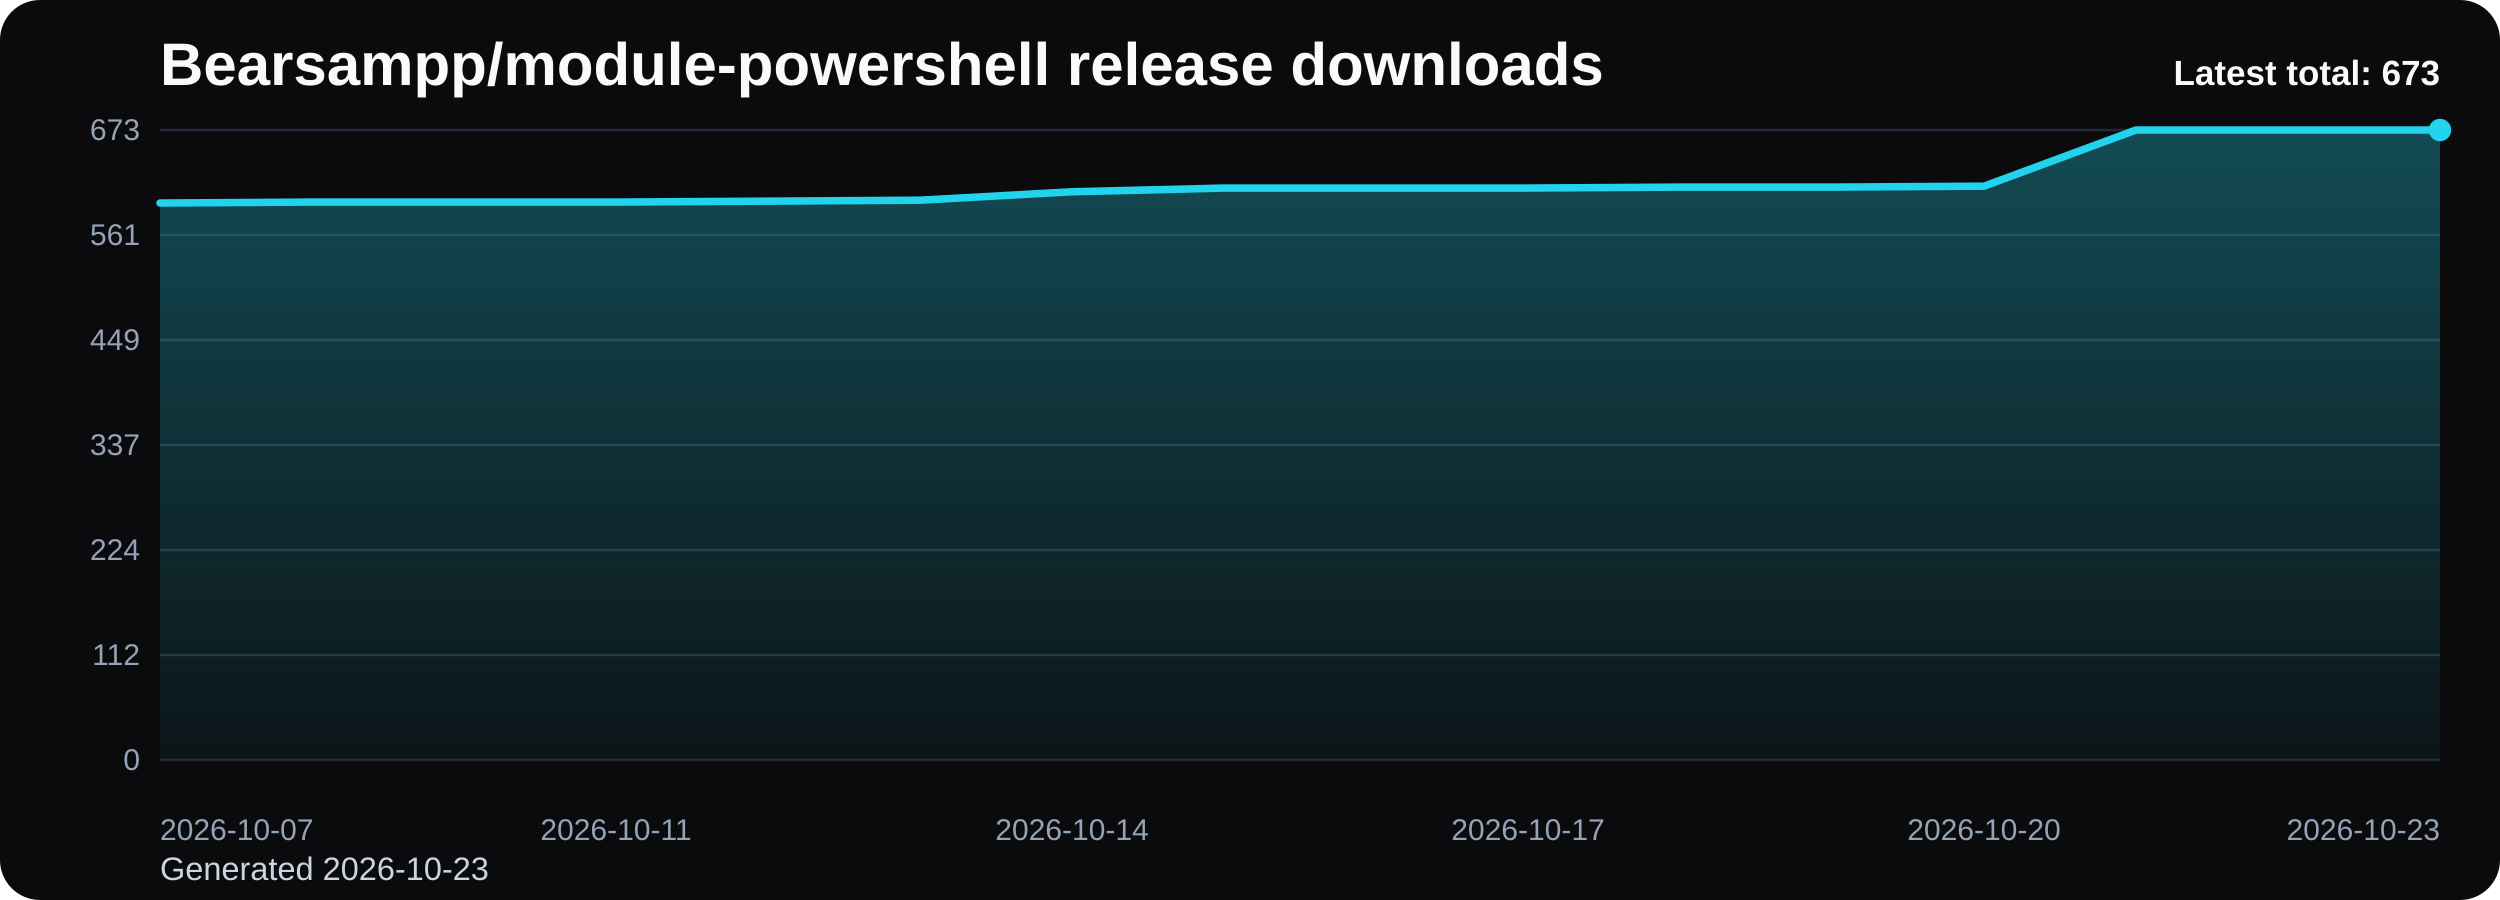
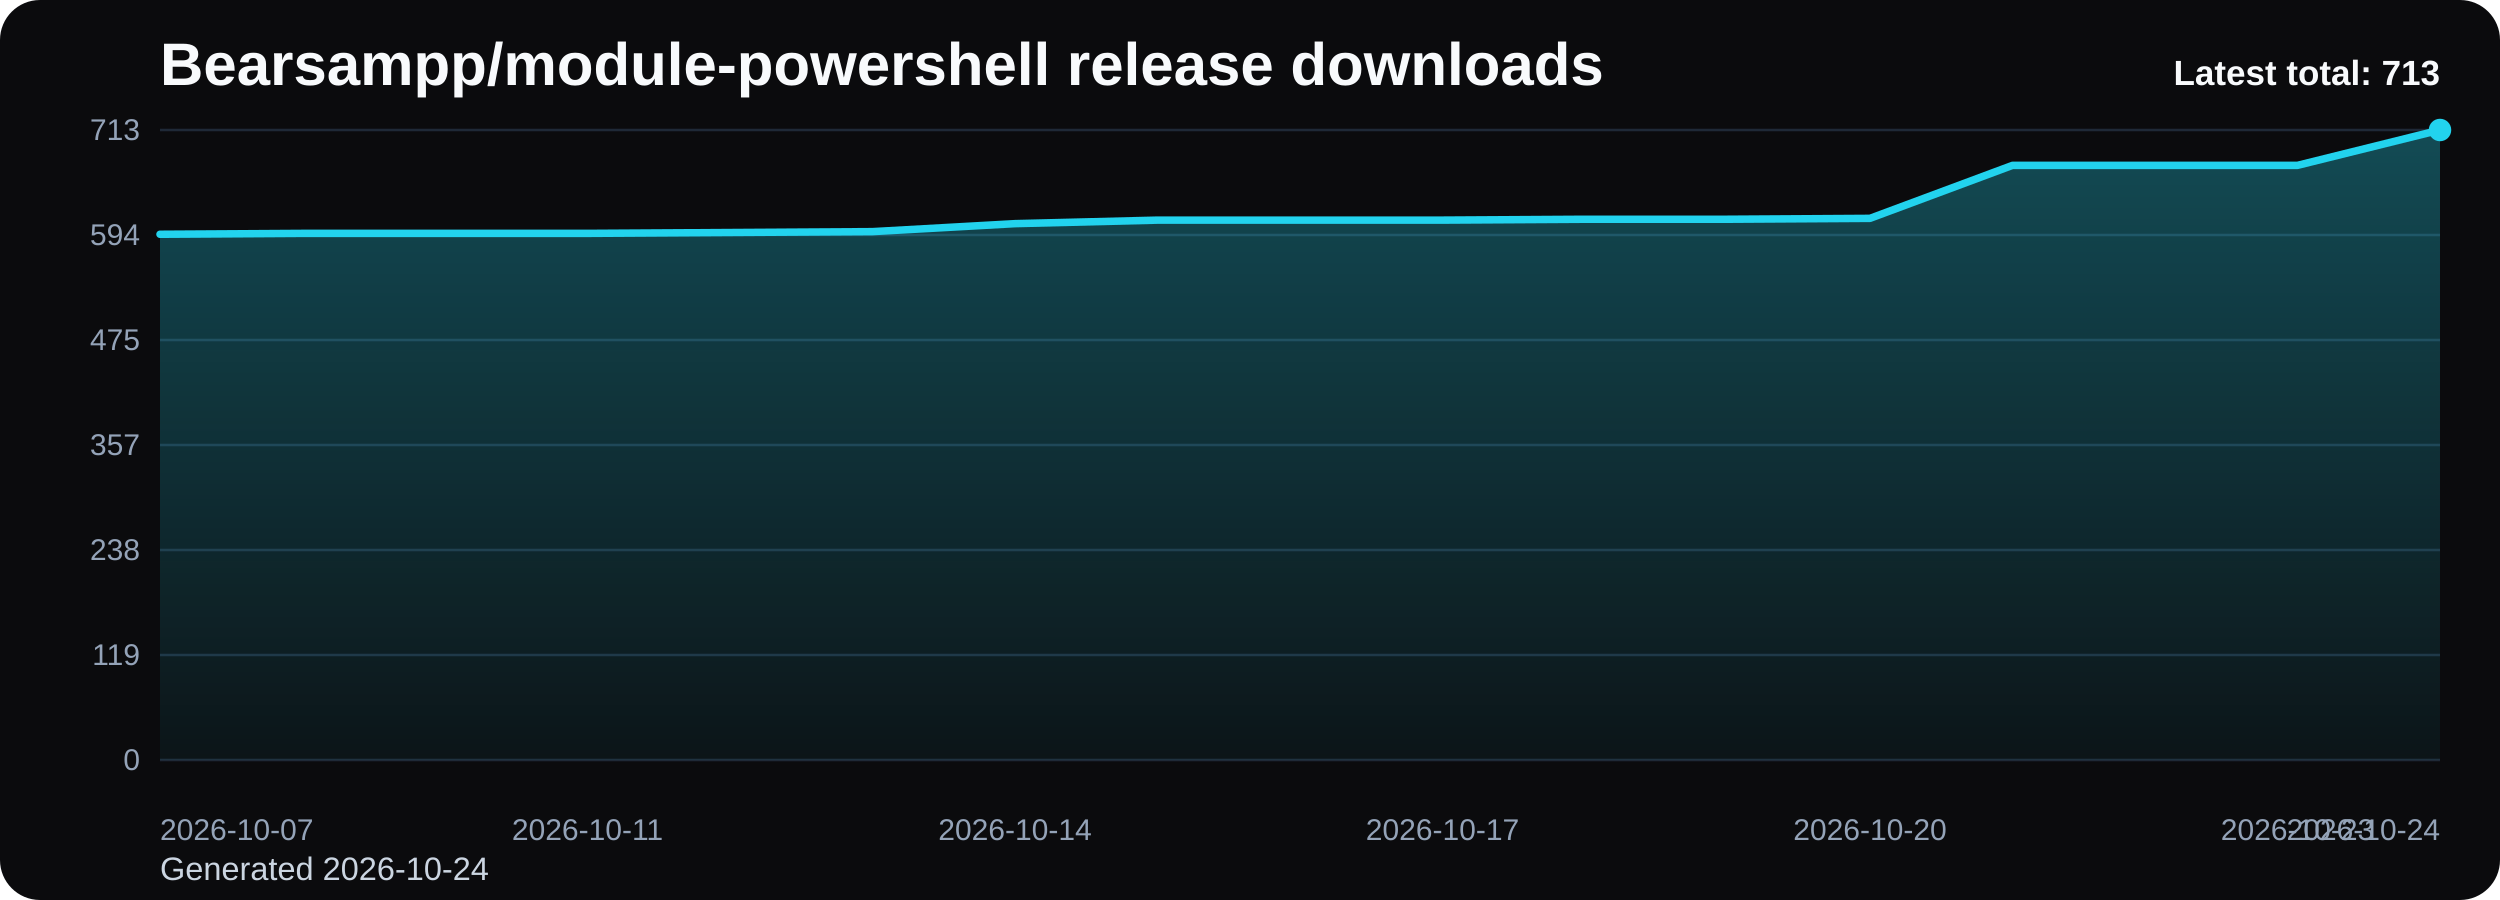
<svg xmlns="http://www.w3.org/2000/svg" viewBox="0 0 1000 360" role="img" aria-label="Bearsampp/module-powershell release downloads chart">
  <defs>
    <linearGradient id="fill-total-trend-black" x1="0" y1="0" x2="0" y2="1">
      <stop offset="0%" stop-color="#22d3ee" stop-opacity="0.32" />
      <stop offset="100%" stop-color="#22d3ee" stop-opacity="0.05" />
    </linearGradient>
    <style>
      .bg { fill: #0b0b0d; }
      .title { font: 700 24px Arial, sans-serif; fill: #f8fafc; }
      .sub { font: 400 13px Arial, sans-serif; fill: #cbd5e1; }
      .grid { stroke: #1f2937; stroke-width: 1; }
      .axis { font: 400 12px Arial, sans-serif; fill: #94a3b8; }
      .line { fill: none; stroke: #22d3ee; stroke-width: 3; stroke-linecap: round; stroke-linejoin: round; }
      .dot { fill: #22d3ee; }
      .value { font: 600 11px Arial, sans-serif; fill: #cbd5e1; }
      .latest { font: 700 14px Arial, sans-serif; fill: #f8fafc; }
    </style>
  </defs>
  <rect class="bg" x="0" y="0" width="1000" height="360" rx="16" />
  <text class="title" x="64" y="34">Bearsampp/module-powershell release downloads</text>
-   <text class="sub" x="64" y="352">Generated 2026-10-23</text>
+   <text class="sub" x="64" y="352">Generated 2026-10-24</text>
  <line x1="64" y1="52.00" x2="976" y2="52.00" class="grid" />
-   <text x="56" y="56.00" text-anchor="end" class="axis">673</text>
+   <text x="56" y="56.00" text-anchor="end" class="axis">713</text>
  <line x1="64" y1="94.00" x2="976" y2="94.00" class="grid" />
-   <text x="56" y="98.00" text-anchor="end" class="axis">561</text>
+   <text x="56" y="98.00" text-anchor="end" class="axis">594</text>
  <line x1="64" y1="136.00" x2="976" y2="136.00" class="grid" />
-   <text x="56" y="140.00" text-anchor="end" class="axis">449</text>
+   <text x="56" y="140.00" text-anchor="end" class="axis">475</text>
  <line x1="64" y1="178.00" x2="976" y2="178.00" class="grid" />
-   <text x="56" y="182.00" text-anchor="end" class="axis">337</text>
+   <text x="56" y="182.00" text-anchor="end" class="axis">357</text>
  <line x1="64" y1="220.00" x2="976" y2="220.00" class="grid" />
-   <text x="56" y="224.00" text-anchor="end" class="axis">224</text>
+   <text x="56" y="224.00" text-anchor="end" class="axis">238</text>
  <line x1="64" y1="262.00" x2="976" y2="262.00" class="grid" />
-   <text x="56" y="266.00" text-anchor="end" class="axis">112</text>
+   <text x="56" y="266.00" text-anchor="end" class="axis">119</text>
  <line x1="64" y1="304.00" x2="976" y2="304.00" class="grid" />
  <text x="56" y="308.00" text-anchor="end" class="axis">0</text>
-   <path d="M 64.00 304 L 64.00 81.21 L 124.80 80.83 L 185.60 80.83 L 246.40 80.83 L 307.20 80.46 L 368.00 80.08 L 428.80 76.71 L 489.60 75.22 L 550.40 75.22 L 611.20 75.22 L 672.00 74.84 L 732.80 74.84 L 793.60 74.47 L 854.40 52.00 L 915.20 52.00 L 976.00 52.00 L 976.00 304 Z" fill="url(#fill-total-trend-black)" />
-   <polyline class="line" points="64.00,81.21 124.80,80.83 185.60,80.83 246.40,80.83 307.20,80.46 368.00,80.08 428.80,76.71 489.60,75.22 550.40,75.22 611.20,75.22 672.00,74.84 732.80,74.84 793.60,74.47 854.40,52.00 915.20,52.00 976.00,52.00" />
+   <path d="M 64.00 304 L 64.00 93.71 L 121.00 93.35 L 178.00 93.35 L 235.00 93.35 L 292.00 93.00 L 349.00 92.65 L 406.00 89.46 L 463.00 88.05 L 520.00 88.05 L 577.00 88.05 L 634.00 87.70 L 691.00 87.70 L 748.00 87.34 L 805.00 66.14 L 862.00 66.14 L 919.00 66.14 L 976.00 52.00 L 976.00 304 Z" fill="url(#fill-total-trend-black)" />
+   <polyline class="line" points="64.00,93.71 121.00,93.35 178.00,93.35 235.00,93.35 292.00,93.00 349.00,92.65 406.00,89.46 463.00,88.05 520.00,88.05 577.00,88.05 634.00,87.70 691.00,87.70 748.00,87.34 805.00,66.14 862.00,66.14 919.00,66.14 976.00,52.00" />
  <circle class="dot" cx="976.00" cy="52.00" r="4.5" />
  <text class="axis" x="64.00" y="336" text-anchor="start">2026-10-07</text>
-   <text class="axis" x="246.40" y="336" text-anchor="middle">2026-10-11</text>
-   <text class="axis" x="428.80" y="336" text-anchor="middle">2026-10-14</text>
-   <text class="axis" x="611.20" y="336" text-anchor="middle">2026-10-17</text>
-   <text class="axis" x="793.60" y="336" text-anchor="middle">2026-10-20</text>
-   <text class="axis" x="976.00" y="336" text-anchor="end">2026-10-23</text>
-   <text class="latest" x="976" y="34" text-anchor="end">Latest total: 673</text>
+   <text class="axis" x="235.00" y="336" text-anchor="middle">2026-10-11</text>
+   <text class="axis" x="406.00" y="336" text-anchor="middle">2026-10-14</text>
+   <text class="axis" x="577.00" y="336" text-anchor="middle">2026-10-17</text>
+   <text class="axis" x="748.00" y="336" text-anchor="middle">2026-10-20</text>
+   <text class="axis" x="919.00" y="336" text-anchor="middle">2026-10-23</text>
+   <text class="axis" x="976.00" y="336" text-anchor="end">2026-10-24</text>
+   <text class="latest" x="976" y="34" text-anchor="end">Latest total: 713</text>
</svg>
